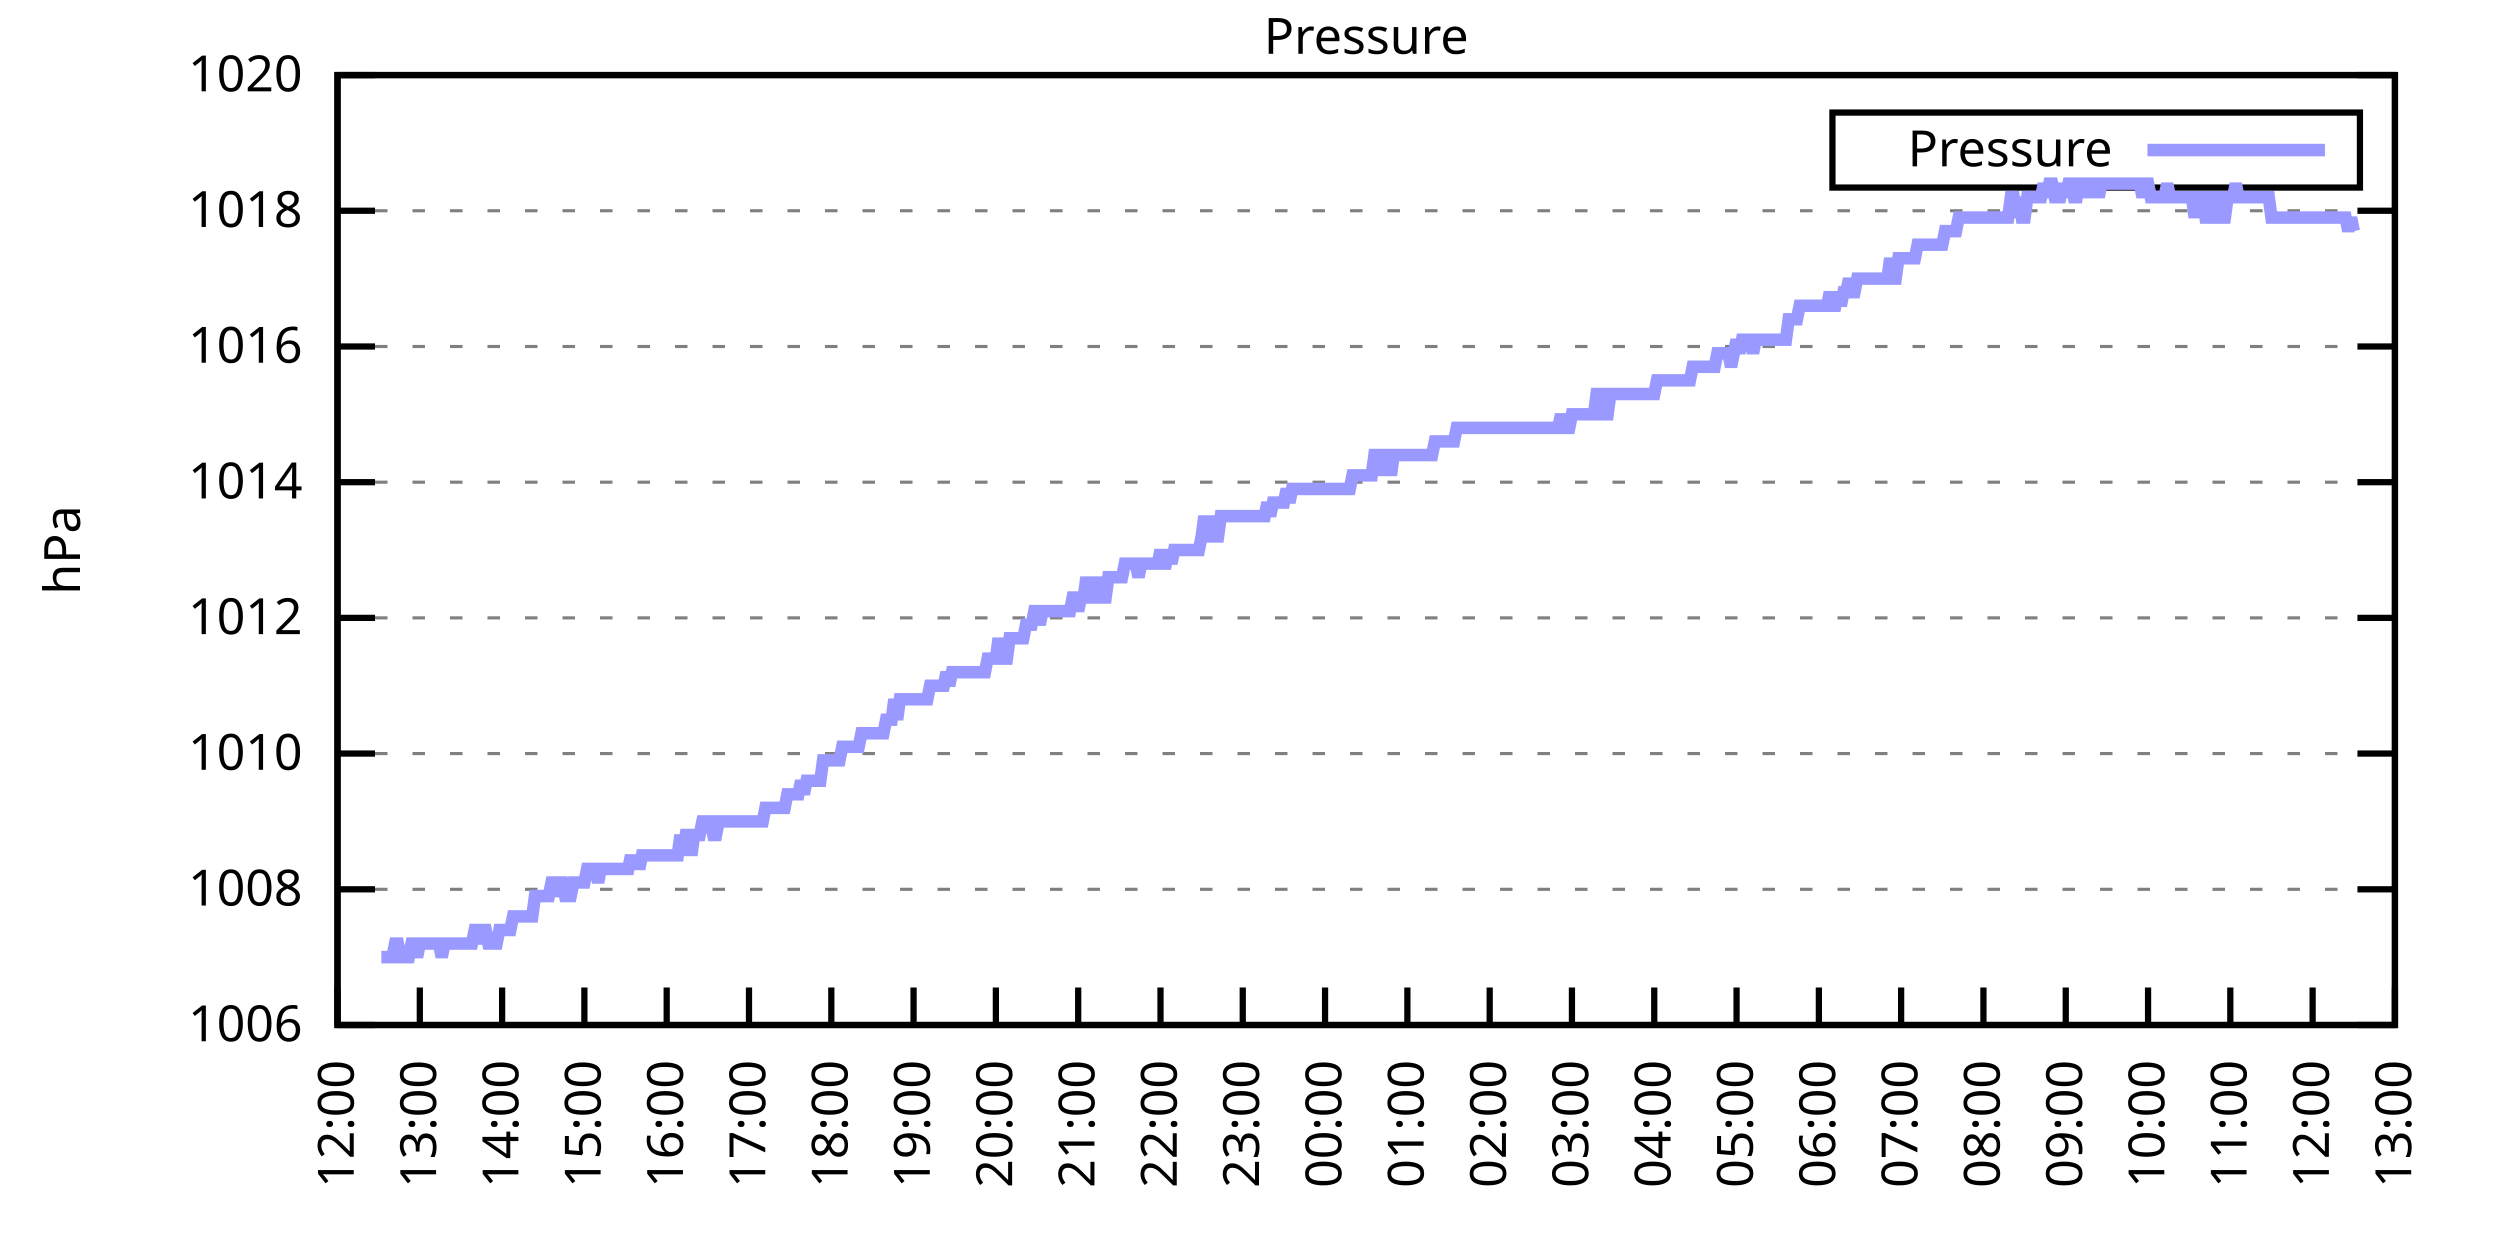
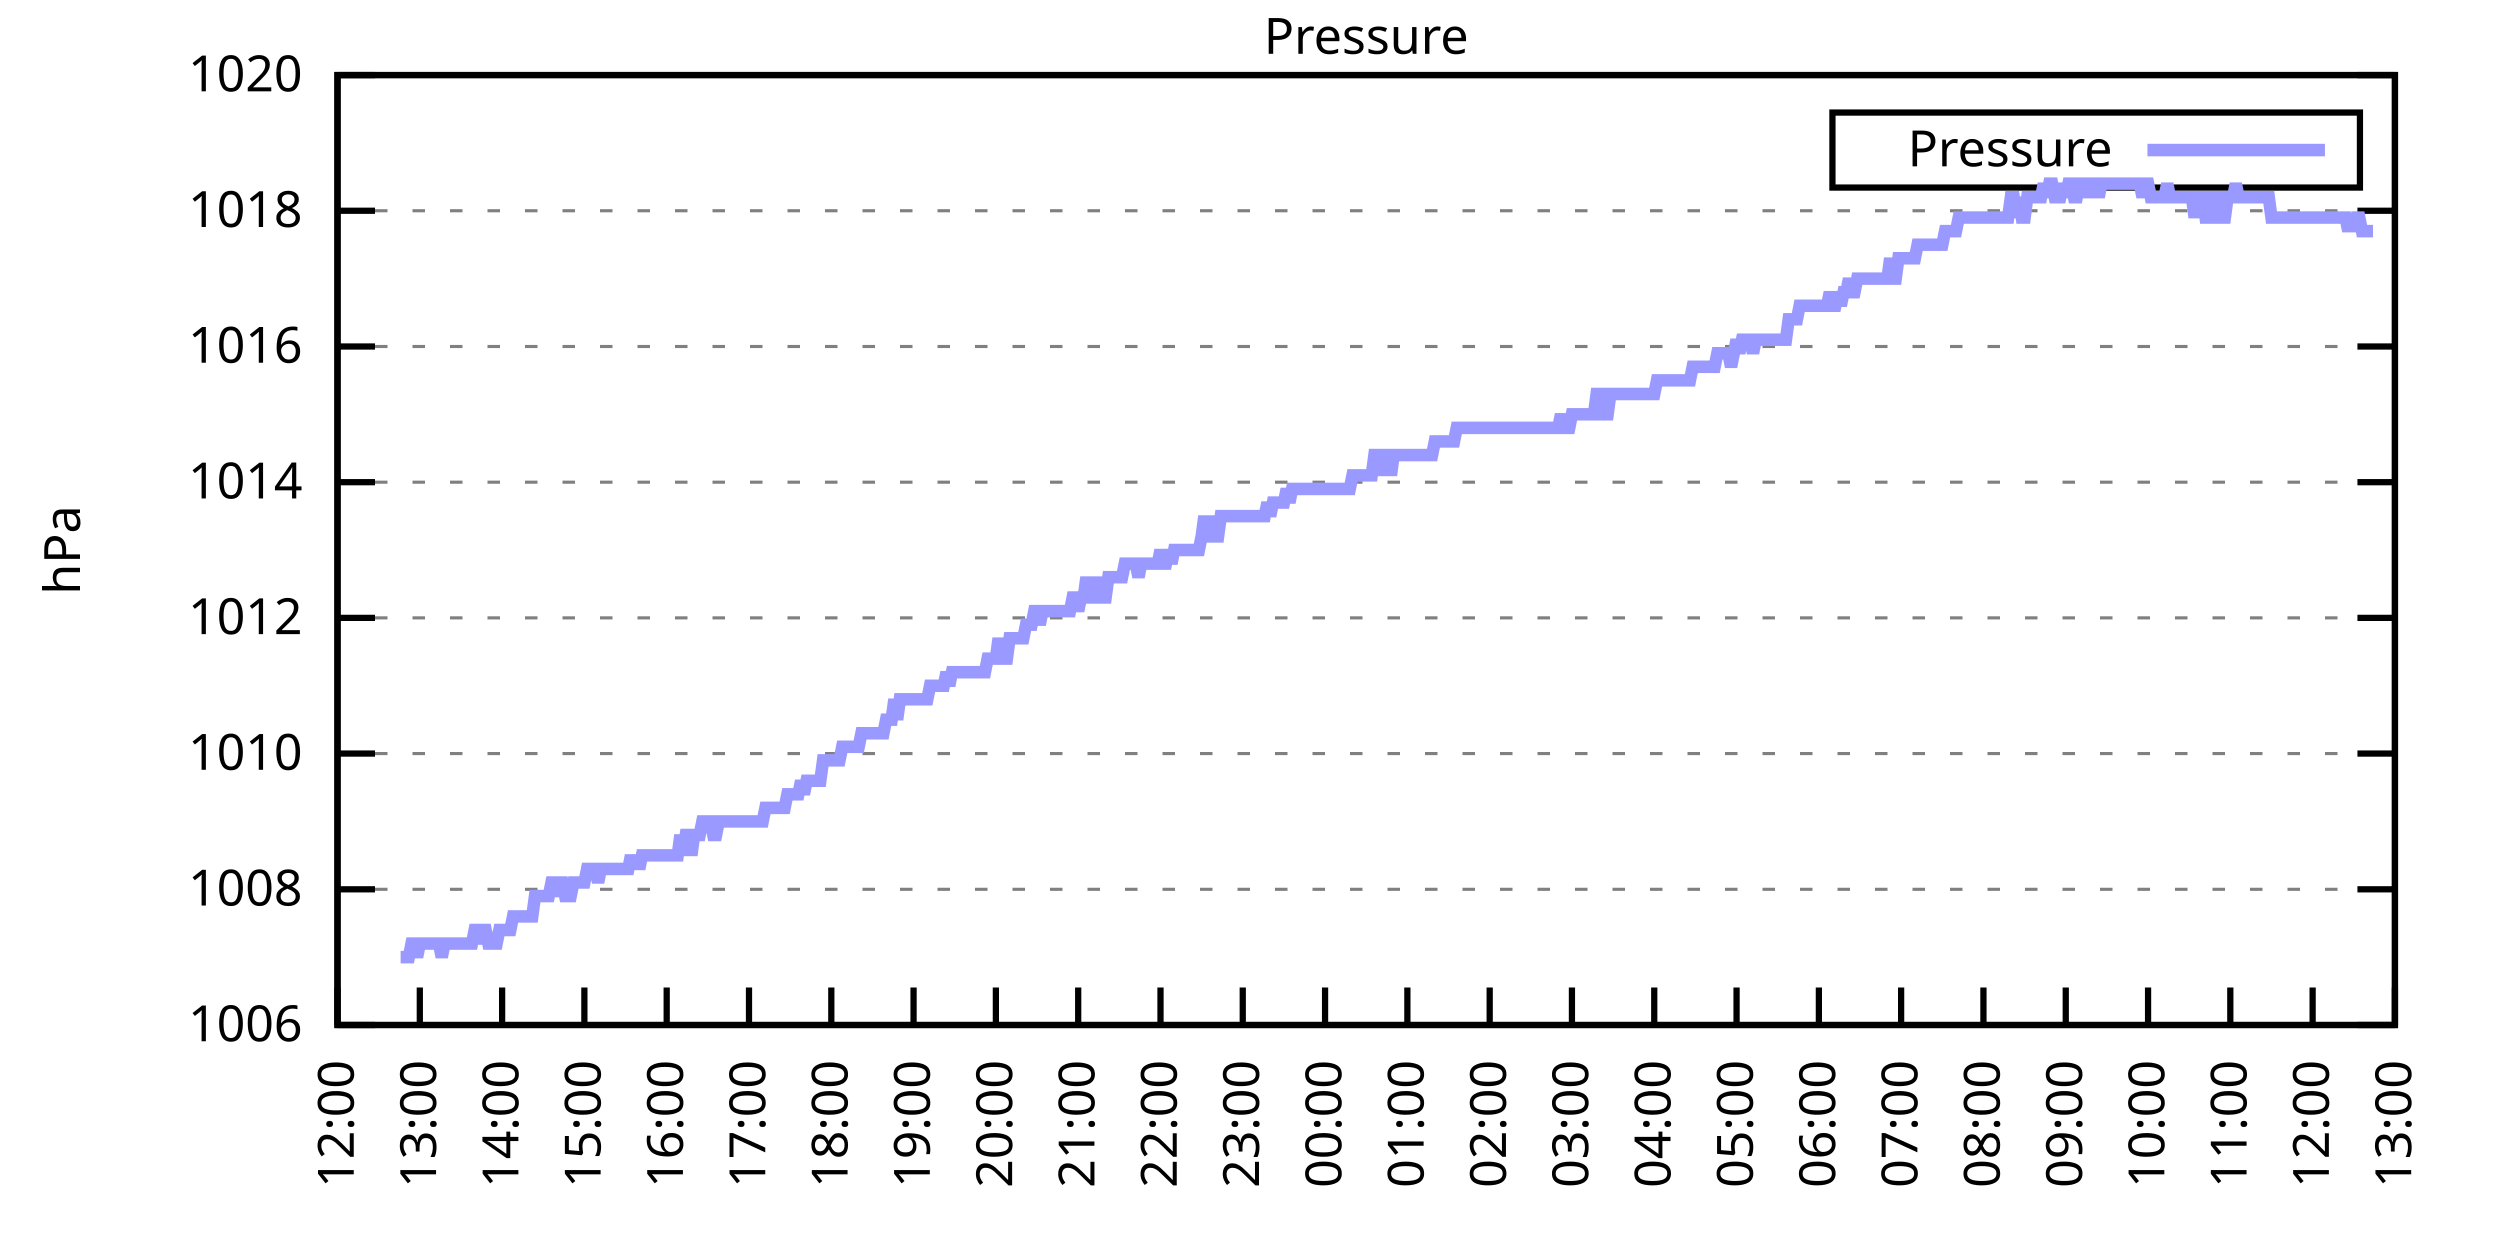
<svg xmlns="http://www.w3.org/2000/svg" xmlns:xlink="http://www.w3.org/1999/xlink" width="400" height="200" viewBox="0 0 400 200">
  <g id="gnuplot_canvas">
    <rect x="0" y="0" width="400" height="200" fill="none" />
    <defs>
      <circle id="gpDot" r="0.5" stroke-width="0.5" stroke="currentColor" />
      <path id="gpPt0" stroke-width="0.333" stroke="currentColor" d="M-1,0 h2 M0,-1 v2" />
      <path id="gpPt1" stroke-width="0.333" stroke="currentColor" d="M-1,-1 L1,1 M1,-1 L-1,1" />
      <path id="gpPt2" stroke-width="0.333" stroke="currentColor" d="M-1,0 L1,0 M0,-1 L0,1 M-1,-1 L1,1 M-1,1 L1,-1" />
      <rect id="gpPt3" stroke-width="0.333" stroke="currentColor" x="-1" y="-1" width="2" height="2" />
      <rect id="gpPt4" stroke-width="0.333" stroke="currentColor" fill="currentColor" x="-1" y="-1" width="2" height="2" />
      <circle id="gpPt5" stroke-width="0.333" stroke="currentColor" cx="0" cy="0" r="1" />
      <use xlink:href="#gpPt5" id="gpPt6" fill="currentColor" stroke="none" />
      <path id="gpPt7" stroke-width="0.333" stroke="currentColor" d="M0,-1.33 L-1.33,0.67 L1.33,0.67 z" />
      <use xlink:href="#gpPt7" id="gpPt8" fill="currentColor" stroke="none" />
      <use xlink:href="#gpPt7" id="gpPt9" stroke="currentColor" transform="rotate(180)" />
      <use xlink:href="#gpPt9" id="gpPt10" fill="currentColor" stroke="none" />
      <use xlink:href="#gpPt3" id="gpPt11" stroke="currentColor" transform="rotate(45)" />
      <use xlink:href="#gpPt11" id="gpPt12" fill="currentColor" stroke="none" />
      <path id="gpPt13" stroke-width="0.333" stroke="currentColor" d="M0,1.330 L1.265,0.411 L0.782,-1.067 L-0.782,-1.076 L-1.265,0.411 z" />
      <use xlink:href="#gpPt13" id="gpPt14" fill="currentColor" stroke="none" />
      <filter id="textbox" filterUnits="objectBoundingBox" x="0" y="0" height="1" width="1">
        <feFlood flood-color="white" flood-opacity="1" result="bgnd" />
        <feComposite in="SourceGraphic" in2="bgnd" operator="atop" />
      </filter>
      <filter id="greybox" filterUnits="objectBoundingBox" x="0" y="0" height="1" width="1">
        <feFlood flood-color="lightgrey" flood-opacity="1" result="grey" />
        <feComposite in="SourceGraphic" in2="grey" operator="atop" />
      </filter>
    </defs>
    <g fill="none" color="white" stroke="currentColor" stroke-width="1.00" stroke-linecap="butt" stroke-linejoin="miter">
</g>
    <g fill="none" color="black" stroke="currentColor" stroke-width="1.00" stroke-linecap="butt" stroke-linejoin="miter">
      <g stroke="none" shape-rendering="crispEdges">
        <polygon fill="rgb(255, 255, 255)" points="54.00,164.00 383.18,164.00 383.18,12.02 54.00,12.02 " />
      </g>
    </g>
    <g fill="none" color="black" stroke="currentColor" stroke-width="1.00" stroke-linecap="butt" stroke-linejoin="miter">
</g>
    <g fill="none" color="black" stroke="black" stroke-width="0.50" stroke-linecap="butt" stroke-linejoin="miter">
</g>
    <g fill="none" color="gray" stroke="currentColor" stroke-width="0.50" stroke-linecap="butt" stroke-linejoin="miter">
      <path stroke="gray" stroke-dasharray="2,4" class="gridline" d="M54.00,164.00 L383.19,164.00  " />
    </g>
    <g fill="none" color="gray" stroke="gray" stroke-width="1.00" stroke-linecap="butt" stroke-linejoin="miter">
</g>
    <g fill="none" color="black" stroke="currentColor" stroke-width="1.00" stroke-linecap="butt" stroke-linejoin="miter">
      <path stroke="black" d="M54.00,164.00 L60.00,164.00 M383.19,164.00 L377.19,164.00  " />
      <g transform="translate(48.40,166.60)" stroke="none" fill="black" font-family="Sans" font-size="8.00" text-anchor="end">
        <text>
          <tspan font-family="Sans"> 1006</tspan>
        </text>
      </g>
    </g>
    <g fill="none" color="black" stroke="currentColor" stroke-width="1.00" stroke-linecap="butt" stroke-linejoin="miter">
</g>
    <g fill="none" color="black" stroke="black" stroke-width="0.50" stroke-linecap="butt" stroke-linejoin="miter">
</g>
    <g fill="none" color="gray" stroke="currentColor" stroke-width="0.50" stroke-linecap="butt" stroke-linejoin="miter">
      <path stroke="gray" stroke-dasharray="2,4" class="gridline" d="M54.00,142.29 L383.19,142.29  " />
    </g>
    <g fill="none" color="gray" stroke="gray" stroke-width="1.00" stroke-linecap="butt" stroke-linejoin="miter">
</g>
    <g fill="none" color="black" stroke="currentColor" stroke-width="1.00" stroke-linecap="butt" stroke-linejoin="miter">
      <path stroke="black" d="M54.00,142.29 L60.00,142.29 M383.19,142.29 L377.19,142.29  " />
      <g transform="translate(48.40,144.89)" stroke="none" fill="black" font-family="Sans" font-size="8.00" text-anchor="end">
        <text>
          <tspan font-family="Sans"> 1008</tspan>
        </text>
      </g>
    </g>
    <g fill="none" color="black" stroke="currentColor" stroke-width="1.00" stroke-linecap="butt" stroke-linejoin="miter">
</g>
    <g fill="none" color="black" stroke="black" stroke-width="0.50" stroke-linecap="butt" stroke-linejoin="miter">
</g>
    <g fill="none" color="gray" stroke="currentColor" stroke-width="0.50" stroke-linecap="butt" stroke-linejoin="miter">
      <path stroke="gray" stroke-dasharray="2,4" class="gridline" d="M54.00,120.57 L383.19,120.57  " />
    </g>
    <g fill="none" color="gray" stroke="gray" stroke-width="1.00" stroke-linecap="butt" stroke-linejoin="miter">
</g>
    <g fill="none" color="black" stroke="currentColor" stroke-width="1.00" stroke-linecap="butt" stroke-linejoin="miter">
      <path stroke="black" d="M54.00,120.57 L60.00,120.57 M383.19,120.57 L377.19,120.57  " />
      <g transform="translate(48.40,123.17)" stroke="none" fill="black" font-family="Sans" font-size="8.00" text-anchor="end">
        <text>
          <tspan font-family="Sans"> 1010</tspan>
        </text>
      </g>
    </g>
    <g fill="none" color="black" stroke="currentColor" stroke-width="1.00" stroke-linecap="butt" stroke-linejoin="miter">
</g>
    <g fill="none" color="black" stroke="black" stroke-width="0.50" stroke-linecap="butt" stroke-linejoin="miter">
</g>
    <g fill="none" color="gray" stroke="currentColor" stroke-width="0.50" stroke-linecap="butt" stroke-linejoin="miter">
      <path stroke="gray" stroke-dasharray="2,4" class="gridline" d="M54.00,98.86 L383.19,98.86  " />
    </g>
    <g fill="none" color="gray" stroke="gray" stroke-width="1.00" stroke-linecap="butt" stroke-linejoin="miter">
</g>
    <g fill="none" color="black" stroke="currentColor" stroke-width="1.00" stroke-linecap="butt" stroke-linejoin="miter">
      <path stroke="black" d="M54.00,98.86 L60.00,98.86 M383.19,98.86 L377.19,98.86  " />
      <g transform="translate(48.40,101.46)" stroke="none" fill="black" font-family="Sans" font-size="8.00" text-anchor="end">
        <text>
          <tspan font-family="Sans"> 1012</tspan>
        </text>
      </g>
    </g>
    <g fill="none" color="black" stroke="currentColor" stroke-width="1.00" stroke-linecap="butt" stroke-linejoin="miter">
</g>
    <g fill="none" color="black" stroke="black" stroke-width="0.50" stroke-linecap="butt" stroke-linejoin="miter">
</g>
    <g fill="none" color="gray" stroke="currentColor" stroke-width="0.50" stroke-linecap="butt" stroke-linejoin="miter">
      <path stroke="gray" stroke-dasharray="2,4" class="gridline" d="M54.00,77.15 L383.19,77.15  " />
    </g>
    <g fill="none" color="gray" stroke="gray" stroke-width="1.00" stroke-linecap="butt" stroke-linejoin="miter">
</g>
    <g fill="none" color="black" stroke="currentColor" stroke-width="1.00" stroke-linecap="butt" stroke-linejoin="miter">
      <path stroke="black" d="M54.00,77.15 L60.00,77.15 M383.19,77.15 L377.19,77.15  " />
      <g transform="translate(48.40,79.75)" stroke="none" fill="black" font-family="Sans" font-size="8.00" text-anchor="end">
        <text>
          <tspan font-family="Sans"> 1014</tspan>
        </text>
      </g>
    </g>
    <g fill="none" color="black" stroke="currentColor" stroke-width="1.00" stroke-linecap="butt" stroke-linejoin="miter">
</g>
    <g fill="none" color="black" stroke="black" stroke-width="0.50" stroke-linecap="butt" stroke-linejoin="miter">
</g>
    <g fill="none" color="gray" stroke="currentColor" stroke-width="0.50" stroke-linecap="butt" stroke-linejoin="miter">
      <path stroke="gray" stroke-dasharray="2,4" class="gridline" d="M54.00,55.44 L383.19,55.44  " />
    </g>
    <g fill="none" color="gray" stroke="gray" stroke-width="1.00" stroke-linecap="butt" stroke-linejoin="miter">
</g>
    <g fill="none" color="black" stroke="currentColor" stroke-width="1.00" stroke-linecap="butt" stroke-linejoin="miter">
      <path stroke="black" d="M54.00,55.44 L60.00,55.44 M383.19,55.44 L377.19,55.44  " />
      <g transform="translate(48.40,58.04)" stroke="none" fill="black" font-family="Sans" font-size="8.00" text-anchor="end">
        <text>
          <tspan font-family="Sans"> 1016</tspan>
        </text>
      </g>
    </g>
    <g fill="none" color="black" stroke="currentColor" stroke-width="1.00" stroke-linecap="butt" stroke-linejoin="miter">
</g>
    <g fill="none" color="black" stroke="black" stroke-width="0.50" stroke-linecap="butt" stroke-linejoin="miter">
</g>
    <g fill="none" color="gray" stroke="currentColor" stroke-width="0.50" stroke-linecap="butt" stroke-linejoin="miter">
      <path stroke="gray" stroke-dasharray="2,4" class="gridline" d="M54.00,33.72 L383.19,33.72  " />
    </g>
    <g fill="none" color="gray" stroke="gray" stroke-width="1.00" stroke-linecap="butt" stroke-linejoin="miter">
</g>
    <g fill="none" color="black" stroke="currentColor" stroke-width="1.00" stroke-linecap="butt" stroke-linejoin="miter">
      <path stroke="black" d="M54.00,33.72 L60.00,33.72 M383.19,33.72 L377.19,33.72  " />
      <g transform="translate(48.40,36.32)" stroke="none" fill="black" font-family="Sans" font-size="8.00" text-anchor="end">
        <text>
          <tspan font-family="Sans"> 1018</tspan>
        </text>
      </g>
    </g>
    <g fill="none" color="black" stroke="currentColor" stroke-width="1.00" stroke-linecap="butt" stroke-linejoin="miter">
</g>
    <g fill="none" color="black" stroke="black" stroke-width="0.50" stroke-linecap="butt" stroke-linejoin="miter">
</g>
    <g fill="none" color="gray" stroke="currentColor" stroke-width="0.50" stroke-linecap="butt" stroke-linejoin="miter">
      <path stroke="gray" stroke-dasharray="2,4" class="gridline" d="M54.00,12.01 L383.19,12.01  " />
    </g>
    <g fill="none" color="gray" stroke="gray" stroke-width="1.00" stroke-linecap="butt" stroke-linejoin="miter">
</g>
    <g fill="none" color="black" stroke="currentColor" stroke-width="1.00" stroke-linecap="butt" stroke-linejoin="miter">
      <path stroke="black" d="M54.00,12.01 L60.00,12.01 M383.19,12.01 L377.19,12.01  " />
      <g transform="translate(48.40,14.61)" stroke="none" fill="black" font-family="Sans" font-size="8.00" text-anchor="end">
        <text>
          <tspan font-family="Sans"> 1020</tspan>
        </text>
      </g>
    </g>
    <g fill="none" color="black" stroke="currentColor" stroke-width="1.00" stroke-linecap="butt" stroke-linejoin="miter">
      <path stroke="black" d="M54.00,164.00 L54.00,158.00  " />
      <g transform="translate(56.60,169.60) rotate(270.00)" stroke="none" fill="black" font-family="Sans" font-size="8.00" text-anchor="end">
        <text>
          <tspan font-family="Sans">12:00</tspan>
        </text>
      </g>
    </g>
    <g fill="none" color="black" stroke="currentColor" stroke-width="1.00" stroke-linecap="butt" stroke-linejoin="miter">
      <path stroke="black" d="M67.17,164.00 L67.17,158.00  " />
      <g transform="translate(69.77,169.60) rotate(270.00)" stroke="none" fill="black" font-family="Sans" font-size="8.00" text-anchor="end">
        <text>
          <tspan font-family="Sans">13:00</tspan>
        </text>
      </g>
    </g>
    <g fill="none" color="black" stroke="currentColor" stroke-width="1.00" stroke-linecap="butt" stroke-linejoin="miter">
      <path stroke="black" d="M80.34,164.00 L80.34,158.00  " />
      <g transform="translate(82.94,169.60) rotate(270.00)" stroke="none" fill="black" font-family="Sans" font-size="8.00" text-anchor="end">
        <text>
          <tspan font-family="Sans">14:00</tspan>
        </text>
      </g>
    </g>
    <g fill="none" color="black" stroke="currentColor" stroke-width="1.00" stroke-linecap="butt" stroke-linejoin="miter">
      <path stroke="black" d="M93.50,164.00 L93.50,158.00  " />
      <g transform="translate(96.10,169.60) rotate(270.00)" stroke="none" fill="black" font-family="Sans" font-size="8.00" text-anchor="end">
        <text>
          <tspan font-family="Sans">15:00</tspan>
        </text>
      </g>
    </g>
    <g fill="none" color="black" stroke="currentColor" stroke-width="1.00" stroke-linecap="butt" stroke-linejoin="miter">
      <path stroke="black" d="M106.67,164.00 L106.67,158.00  " />
      <g transform="translate(109.27,169.60) rotate(270.00)" stroke="none" fill="black" font-family="Sans" font-size="8.00" text-anchor="end">
        <text>
          <tspan font-family="Sans">16:00</tspan>
        </text>
      </g>
    </g>
    <g fill="none" color="black" stroke="currentColor" stroke-width="1.00" stroke-linecap="butt" stroke-linejoin="miter">
      <path stroke="black" d="M119.84,164.00 L119.84,158.00  " />
      <g transform="translate(122.44,169.60) rotate(270.00)" stroke="none" fill="black" font-family="Sans" font-size="8.00" text-anchor="end">
        <text>
          <tspan font-family="Sans">17:00</tspan>
        </text>
      </g>
    </g>
    <g fill="none" color="black" stroke="currentColor" stroke-width="1.00" stroke-linecap="butt" stroke-linejoin="miter">
      <path stroke="black" d="M133.01,164.00 L133.01,158.00  " />
      <g transform="translate(135.61,169.60) rotate(270.00)" stroke="none" fill="black" font-family="Sans" font-size="8.00" text-anchor="end">
        <text>
          <tspan font-family="Sans">18:00</tspan>
        </text>
      </g>
    </g>
    <g fill="none" color="black" stroke="currentColor" stroke-width="1.00" stroke-linecap="butt" stroke-linejoin="miter">
      <path stroke="black" d="M146.17,164.00 L146.17,158.00  " />
      <g transform="translate(148.77,169.60) rotate(270.00)" stroke="none" fill="black" font-family="Sans" font-size="8.00" text-anchor="end">
        <text>
          <tspan font-family="Sans">19:00</tspan>
        </text>
      </g>
    </g>
    <g fill="none" color="black" stroke="currentColor" stroke-width="1.00" stroke-linecap="butt" stroke-linejoin="miter">
      <path stroke="black" d="M159.34,164.00 L159.34,158.00  " />
      <g transform="translate(161.94,169.60) rotate(270.00)" stroke="none" fill="black" font-family="Sans" font-size="8.00" text-anchor="end">
        <text>
          <tspan font-family="Sans">20:00</tspan>
        </text>
      </g>
    </g>
    <g fill="none" color="black" stroke="currentColor" stroke-width="1.00" stroke-linecap="butt" stroke-linejoin="miter">
      <path stroke="black" d="M172.51,164.00 L172.51,158.00  " />
      <g transform="translate(175.11,169.60) rotate(270.00)" stroke="none" fill="black" font-family="Sans" font-size="8.00" text-anchor="end">
        <text>
          <tspan font-family="Sans">21:00</tspan>
        </text>
      </g>
    </g>
    <g fill="none" color="black" stroke="currentColor" stroke-width="1.00" stroke-linecap="butt" stroke-linejoin="miter">
      <path stroke="black" d="M185.68,164.00 L185.68,158.00  " />
      <g transform="translate(188.28,169.60) rotate(270.00)" stroke="none" fill="black" font-family="Sans" font-size="8.00" text-anchor="end">
        <text>
          <tspan font-family="Sans">22:00</tspan>
        </text>
      </g>
    </g>
    <g fill="none" color="black" stroke="currentColor" stroke-width="1.00" stroke-linecap="butt" stroke-linejoin="miter">
      <path stroke="black" d="M198.84,164.00 L198.84,158.00  " />
      <g transform="translate(201.44,169.60) rotate(270.00)" stroke="none" fill="black" font-family="Sans" font-size="8.00" text-anchor="end">
        <text>
          <tspan font-family="Sans">23:00</tspan>
        </text>
      </g>
    </g>
    <g fill="none" color="black" stroke="currentColor" stroke-width="1.00" stroke-linecap="butt" stroke-linejoin="miter">
      <path stroke="black" d="M212.01,164.00 L212.01,158.00  " />
      <g transform="translate(214.61,169.60) rotate(270.00)" stroke="none" fill="black" font-family="Sans" font-size="8.00" text-anchor="end">
        <text>
          <tspan font-family="Sans">00:00</tspan>
        </text>
      </g>
    </g>
    <g fill="none" color="black" stroke="currentColor" stroke-width="1.00" stroke-linecap="butt" stroke-linejoin="miter">
      <path stroke="black" d="M225.18,164.00 L225.18,158.00  " />
      <g transform="translate(227.78,169.60) rotate(270.00)" stroke="none" fill="black" font-family="Sans" font-size="8.00" text-anchor="end">
        <text>
          <tspan font-family="Sans">01:00</tspan>
        </text>
      </g>
    </g>
    <g fill="none" color="black" stroke="currentColor" stroke-width="1.00" stroke-linecap="butt" stroke-linejoin="miter">
      <path stroke="black" d="M238.35,164.00 L238.35,158.00  " />
      <g transform="translate(240.95,169.60) rotate(270.00)" stroke="none" fill="black" font-family="Sans" font-size="8.00" text-anchor="end">
        <text>
          <tspan font-family="Sans">02:00</tspan>
        </text>
      </g>
    </g>
    <g fill="none" color="black" stroke="currentColor" stroke-width="1.00" stroke-linecap="butt" stroke-linejoin="miter">
      <path stroke="black" d="M251.51,164.00 L251.51,158.00  " />
      <g transform="translate(254.11,169.60) rotate(270.00)" stroke="none" fill="black" font-family="Sans" font-size="8.00" text-anchor="end">
        <text>
          <tspan font-family="Sans">03:00</tspan>
        </text>
      </g>
    </g>
    <g fill="none" color="black" stroke="currentColor" stroke-width="1.00" stroke-linecap="butt" stroke-linejoin="miter">
      <path stroke="black" d="M264.68,164.00 L264.68,158.00  " />
      <g transform="translate(267.28,169.60) rotate(270.00)" stroke="none" fill="black" font-family="Sans" font-size="8.00" text-anchor="end">
        <text>
          <tspan font-family="Sans">04:00</tspan>
        </text>
      </g>
    </g>
    <g fill="none" color="black" stroke="currentColor" stroke-width="1.00" stroke-linecap="butt" stroke-linejoin="miter">
      <path stroke="black" d="M277.85,164.00 L277.85,158.00  " />
      <g transform="translate(280.45,169.60) rotate(270.00)" stroke="none" fill="black" font-family="Sans" font-size="8.00" text-anchor="end">
        <text>
          <tspan font-family="Sans">05:00</tspan>
        </text>
      </g>
    </g>
    <g fill="none" color="black" stroke="currentColor" stroke-width="1.00" stroke-linecap="butt" stroke-linejoin="miter">
      <path stroke="black" d="M291.02,164.00 L291.02,158.00  " />
      <g transform="translate(293.62,169.60) rotate(270.00)" stroke="none" fill="black" font-family="Sans" font-size="8.00" text-anchor="end">
        <text>
          <tspan font-family="Sans">06:00</tspan>
        </text>
      </g>
    </g>
    <g fill="none" color="black" stroke="currentColor" stroke-width="1.00" stroke-linecap="butt" stroke-linejoin="miter">
      <path stroke="black" d="M304.18,164.00 L304.18,158.00  " />
      <g transform="translate(306.78,169.60) rotate(270.00)" stroke="none" fill="black" font-family="Sans" font-size="8.00" text-anchor="end">
        <text>
          <tspan font-family="Sans">07:00</tspan>
        </text>
      </g>
    </g>
    <g fill="none" color="black" stroke="currentColor" stroke-width="1.00" stroke-linecap="butt" stroke-linejoin="miter">
      <path stroke="black" d="M317.35,164.00 L317.35,158.00  " />
      <g transform="translate(319.95,169.60) rotate(270.00)" stroke="none" fill="black" font-family="Sans" font-size="8.00" text-anchor="end">
        <text>
          <tspan font-family="Sans">08:00</tspan>
        </text>
      </g>
    </g>
    <g fill="none" color="black" stroke="currentColor" stroke-width="1.00" stroke-linecap="butt" stroke-linejoin="miter">
      <path stroke="black" d="M330.52,164.00 L330.52,158.00  " />
      <g transform="translate(333.12,169.60) rotate(270.00)" stroke="none" fill="black" font-family="Sans" font-size="8.00" text-anchor="end">
        <text>
          <tspan font-family="Sans">09:00</tspan>
        </text>
      </g>
    </g>
    <g fill="none" color="black" stroke="currentColor" stroke-width="1.00" stroke-linecap="butt" stroke-linejoin="miter">
      <path stroke="black" d="M343.69,164.00 L343.69,158.00  " />
      <g transform="translate(346.29,169.60) rotate(270.00)" stroke="none" fill="black" font-family="Sans" font-size="8.00" text-anchor="end">
        <text>
          <tspan font-family="Sans">10:00</tspan>
        </text>
      </g>
    </g>
    <g fill="none" color="black" stroke="currentColor" stroke-width="1.00" stroke-linecap="butt" stroke-linejoin="miter">
      <path stroke="black" d="M356.85,164.00 L356.85,158.00  " />
      <g transform="translate(359.45,169.60) rotate(270.00)" stroke="none" fill="black" font-family="Sans" font-size="8.00" text-anchor="end">
        <text>
          <tspan font-family="Sans">11:00</tspan>
        </text>
      </g>
    </g>
    <g fill="none" color="black" stroke="currentColor" stroke-width="1.00" stroke-linecap="butt" stroke-linejoin="miter">
      <path stroke="black" d="M370.02,164.00 L370.02,158.00  " />
      <g transform="translate(372.62,169.60) rotate(270.00)" stroke="none" fill="black" font-family="Sans" font-size="8.00" text-anchor="end">
        <text>
          <tspan font-family="Sans">12:00</tspan>
        </text>
      </g>
    </g>
    <g fill="none" color="black" stroke="currentColor" stroke-width="1.00" stroke-linecap="butt" stroke-linejoin="miter">
      <path stroke="black" d="M383.19,164.00 L383.19,158.00  " />
      <g transform="translate(385.79,169.60) rotate(270.00)" stroke="none" fill="black" font-family="Sans" font-size="8.00" text-anchor="end">
        <text>
          <tspan font-family="Sans">13:00</tspan>
        </text>
      </g>
    </g>
    <g fill="none" color="black" stroke="currentColor" stroke-width="1.00" stroke-linecap="butt" stroke-linejoin="miter">
</g>
    <g fill="none" color="black" stroke="currentColor" stroke-width="1.00" stroke-linecap="butt" stroke-linejoin="miter">
      <path stroke="black" d="M54.00,12.01 L54.00,164.00 L383.19,164.00 L383.19,12.01 L54.00,12.01 Z  " />
    </g>
    <g fill="none" color="black" stroke="currentColor" stroke-width="1.00" stroke-linecap="butt" stroke-linejoin="miter">
</g>
    <g fill="none" color="black" stroke="currentColor" stroke-width="1.00" stroke-linecap="butt" stroke-linejoin="miter">
      <path stroke="black" d="M293.19,30.01 L293.19,18.01 L377.59,18.01 L377.59,30.01 L293.19,30.01 Z  " />
    </g>
    <g id="Pressure_plot_1">
      <g fill="none" color="white" stroke="black" stroke-width="2.00" stroke-linecap="butt" stroke-linejoin="miter">
</g>
      <g fill="none" color="black" stroke="currentColor" stroke-width="2.00" stroke-linecap="butt" stroke-linejoin="miter">
        <g transform="translate(337.99,26.61)" stroke="none" fill="black" font-family="Sans" font-size="8.00" text-anchor="end">
          <text>
            <tspan font-family="Sans">Pressure</tspan>
          </text>
        </g>
      </g>
      <g fill="none" color="black" stroke="currentColor" stroke-width="2.00" stroke-linecap="butt" stroke-linejoin="miter">
-         <path stroke="rgb(153, 153, 255)" d="M343.59,24.01 L371.99,24.01 M61.02,153.14 L61.46,153.14 L61.90,153.14 L62.34,153.14 L62.78,153.14 L63.22,150.97   L63.66,150.97 L64.10,153.14 L64.53,153.14 L64.97,153.14 L65.41,153.14 L65.85,150.97 L66.29,150.97 L66.73,153.14   L67.17,150.97 L67.61,150.97 L68.05,150.97 L68.48,150.97 L68.92,150.97 L69.36,150.97 L69.80,150.97 L70.24,150.97   L70.68,153.14 L71.12,150.97 L71.56,150.97 L72.00,150.97 L72.43,150.97 L72.87,150.97 L73.31,150.97 L73.75,150.97   L74.19,150.97 L74.63,150.97 L75.07,150.97 L75.51,150.97 L75.95,148.80 L76.38,148.80 L76.82,150.97 L77.26,148.80   L77.70,148.80 L78.14,150.97 L78.58,150.97 L79.02,150.97 L79.46,150.97 L79.90,148.80 L80.34,148.80 L80.77,148.80   L81.21,148.80 L81.65,148.80 L82.09,146.63 L82.53,146.63 L82.97,146.63 L83.41,146.63 L83.85,146.63 L84.29,146.63   L84.72,146.63 L85.16,146.63 L85.60,143.37 L86.04,143.37 L86.48,143.37 L86.92,143.37 L87.36,143.37 L87.80,143.37   L88.24,141.20 L88.67,141.20 L89.11,143.37 L89.55,141.20 L89.99,141.20 L90.43,143.37 L90.87,143.37 L91.31,143.37   L91.75,141.20 L92.19,141.20 L92.62,141.20 L93.06,141.20 L93.50,141.20 L93.94,139.03 L94.38,139.03 L94.82,139.03   L95.26,139.03 L95.70,141.20 L96.14,139.03 L96.58,139.03 L97.01,139.03 L97.45,139.03 L97.89,139.03 L98.33,139.03   L98.77,139.03 L99.21,139.03 L99.65,139.03 L100.09,139.03 L100.53,139.03 L100.96,136.86 L101.40,139.03 L101.84,136.86   L102.28,139.03 L102.72,136.86 L103.16,136.86 L103.60,136.86 L104.04,136.86 L104.48,136.86 L104.91,136.86 L105.35,136.86   L105.79,136.86 L106.23,136.86 L106.67,136.86 L107.11,136.86 L107.55,136.86 L107.99,136.86 L108.43,136.86 L108.87,133.60   L109.30,136.86 L109.74,133.60 L110.18,133.60 L110.62,136.86 L111.06,133.60 L111.50,133.60 L111.94,133.60 L112.38,131.43   L112.82,131.43 L113.25,131.43 L113.69,131.43 L114.13,133.60 L114.57,133.60 L115.01,131.43 L115.45,131.43 L115.89,131.43   L116.33,131.43 L116.77,131.43 L117.20,131.43 L117.64,131.43 L118.08,131.43 L118.52,131.43 L118.96,131.43 L119.40,131.43   L119.84,131.43 L120.28,131.43 L120.72,131.43 L121.15,131.43 L121.59,131.43 L122.03,131.43 L122.47,129.26 L122.91,129.26   L123.35,129.26 L123.79,129.26 L124.23,129.26 L124.67,129.26 L125.11,129.26 L125.54,129.26 L125.98,127.09 L126.42,127.09   L126.86,127.09 L127.30,127.09 L127.74,127.09 L128.18,124.92 L128.62,127.09 L129.06,124.92 L129.49,124.92 L129.93,124.92   L130.37,124.92 L130.81,124.92 L131.25,124.92 L131.69,121.66 L132.13,121.66 L132.57,121.66 L133.01,121.66 L133.44,121.66   L133.88,121.66 L134.32,121.66 L134.76,119.49 L135.20,119.49 L135.64,119.49 L136.08,119.49 L136.52,119.49 L136.96,119.49   L137.39,119.49 L137.83,117.32 L138.27,117.32 L138.71,117.32 L139.15,117.32 L139.59,117.32 L140.03,117.32 L140.47,117.32   L140.91,117.32 L141.35,117.32 L141.78,115.15 L142.22,115.15 L142.66,115.15 L143.10,111.89 L143.54,115.15 L143.98,111.89   L144.42,111.89 L144.86,111.89 L145.30,111.89 L145.73,111.89 L146.17,111.89 L146.61,111.89 L147.05,111.89 L147.49,111.89   L147.93,111.89 L148.37,111.89 L148.81,109.72 L149.25,109.72 L149.68,109.72 L150.12,109.72 L150.56,109.72 L151.00,109.72   L151.44,107.55 L151.88,109.72 L152.32,107.55 L152.76,107.55 L153.20,107.55 L153.63,107.55 L154.07,107.55 L154.51,107.55   L154.95,107.55 L155.39,107.55 L155.83,107.55 L156.27,107.55 L156.71,107.55 L157.15,107.55 L157.59,107.55 L158.02,105.38   L158.46,105.38 L158.90,105.38 L159.34,105.38 L159.78,102.12 L160.22,105.38 L160.66,105.38 L161.10,105.38 L161.54,102.12   L161.97,102.12 L162.41,102.12 L162.85,102.12 L163.29,102.12 L163.73,102.12 L164.17,99.95 L164.61,99.95 L165.05,99.95   L165.49,97.78 L165.92,97.78 L166.36,99.95 L166.80,97.78 L167.24,97.78 L167.68,97.78 L168.12,97.78 L168.56,97.78   L169.00,97.78 L169.44,97.78 L169.87,97.78 L170.31,97.78 L170.75,97.78 L171.19,97.78 L171.63,95.60 L172.07,95.60   L172.51,97.78 L172.95,95.60 L173.39,95.60 L173.83,92.35 L174.26,95.60 L174.70,92.35 L175.14,95.60 L175.58,95.60   L176.02,92.35 L176.46,95.60 L176.90,95.60 L177.34,92.35 L177.78,92.35 L178.21,92.35 L178.65,92.35 L179.09,92.35   L179.53,92.35 L179.97,90.18 L180.41,90.18 L180.85,90.18 L181.29,90.18 L181.73,90.18 L182.16,92.35 L182.60,90.18   L183.04,90.18 L183.48,90.18 L183.92,90.18 L184.36,90.18 L184.80,90.18 L185.24,90.18 L185.68,88.00 L186.11,90.18   L186.55,90.18 L186.99,88.00 L187.43,90.18 L187.87,88.00 L188.31,88.00 L188.75,88.00 L189.19,88.00 L189.63,88.00   L190.07,88.00 L190.50,88.00 L190.94,88.00 L191.38,88.00 L191.82,88.00 L192.26,85.83 L192.70,82.58 L193.14,85.83   L193.58,85.83 L194.02,82.58 L194.45,85.83 L194.89,85.83 L195.33,82.58 L195.77,82.58 L196.21,82.58 L196.65,82.58   L197.09,82.58 L197.53,82.58 L197.97,82.58 L198.40,82.58 L198.84,82.58 L199.28,82.58 L199.72,82.58 L200.16,82.58   L200.60,82.58 L201.04,82.58 L201.48,82.58 L201.92,82.58 L202.35,82.58 L202.79,80.41 L203.23,82.58 L203.67,80.41   L204.11,80.41 L204.55,80.41 L204.99,80.41 L205.43,80.41 L205.87,78.23 L206.31,80.41 L206.74,78.23 L207.18,78.23   L207.62,78.23 L208.06,78.23 L208.50,78.23 L208.94,78.23 L209.38,78.23 L209.82,78.23 L210.26,78.23 L210.69,78.23   L211.13,78.23 L211.57,78.23 L212.01,78.23 L212.45,78.23 L212.89,78.23 L213.33,78.23 L213.77,78.23 L214.21,78.23   L214.64,78.23 L215.08,78.23 L215.52,78.23 L215.96,78.23 L216.40,76.06 L216.84,76.06 L217.28,76.06 L217.72,76.06   L218.16,76.06 L218.60,76.06 L219.03,76.06 L219.47,76.06 L219.91,72.81 L220.35,72.81 L220.79,76.06 L221.23,72.81   L221.67,72.81 L222.11,72.81 L222.55,76.06 L222.98,72.81 L223.42,72.81 L223.86,72.81 L224.30,72.81 L224.74,72.81   L225.18,72.81 L225.62,72.81 L226.06,72.81 L226.50,72.81 L226.93,72.81 L227.37,72.81 L227.81,72.81 L228.25,72.81   L228.69,72.81 L229.13,72.81 L229.57,70.63 L230.01,70.63 L230.45,70.63 L230.88,70.63 L231.32,70.63 L231.76,70.63   L232.20,70.63 L232.64,70.63 L233.08,68.46 L233.52,68.46 L233.96,68.46 L234.40,68.46 L234.84,68.46 L235.27,68.46   L235.71,68.46 L236.15,68.46 L236.59,68.46 L237.03,68.46 L237.47,68.46 L237.91,68.46 L238.35,68.46 L238.79,68.46   L239.22,68.46 L239.66,68.46 L240.10,68.46 L240.54,68.46 L240.98,68.46 L241.42,68.46 L241.86,68.46 L242.30,68.46   L242.74,68.46 L243.17,68.46 L243.61,68.46 L244.05,68.46 L244.49,68.46 L244.93,68.46 L245.37,68.46 L245.81,68.46   L246.25,68.46 L246.69,68.46 L247.12,68.46 L247.56,68.46 L248.00,68.46 L248.44,68.46 L248.88,68.46 L249.32,68.46   L249.76,66.29 L250.20,68.46 L250.64,68.46 L251.08,68.46 L251.51,66.29 L251.95,66.29 L252.39,66.29 L252.83,66.29   L253.27,66.29 L253.71,66.29 L254.15,66.29 L254.59,66.29 L255.03,66.29 L255.46,63.04 L255.90,63.04 L256.34,66.29   L256.78,66.29 L257.22,66.29 L257.66,63.04 L258.10,63.04 L258.54,63.04 L258.98,63.04 L259.41,63.04 L259.85,63.04   L260.29,63.04 L260.73,63.04 L261.17,63.04 L261.61,63.04 L262.05,63.04 L262.49,63.04 L262.93,63.04 L263.36,63.04   L263.80,63.04 L264.24,63.04 L264.68,63.04 L265.12,60.86 L265.56,60.86 L266.00,60.86 L266.44,60.86 L266.88,60.86   L267.32,60.86 L267.75,60.86 L268.19,60.86 L268.63,60.86 L269.07,60.86 L269.51,60.86 L269.95,60.86 L270.39,60.86   L270.83,58.69 L271.27,58.69 L271.70,58.69 L272.14,58.69 L272.58,58.69 L273.02,58.69 L273.46,58.69 L273.90,58.69   L274.34,58.69 L274.78,56.52 L275.22,56.52 L275.65,56.52 L276.09,56.52 L276.53,56.52 L276.97,58.69 L277.41,56.52   L277.85,54.35 L278.29,56.52 L278.73,54.35 L279.17,54.35 L279.60,54.35 L280.04,54.35 L280.48,56.52 L280.92,54.35   L281.36,54.35 L281.80,54.35 L282.24,54.35 L282.68,54.35 L283.12,54.35 L283.56,54.35 L283.99,54.35 L284.43,54.35   L284.87,54.35 L285.31,54.35 L285.75,54.35 L286.19,51.09 L286.63,51.09 L287.07,51.09 L287.51,51.09 L287.94,48.92   L288.38,48.92 L288.82,48.92 L289.26,48.92 L289.70,48.92 L290.14,48.92 L290.58,48.92 L291.02,48.92 L291.46,48.92   L291.89,48.92 L292.33,48.92 L292.77,46.75 L293.21,48.92 L293.65,48.92 L294.09,46.75 L294.53,48.92 L294.97,46.75   L295.41,46.75 L295.84,44.58 L296.28,46.75 L296.72,46.75 L297.16,44.58 L297.60,44.58 L298.04,44.58 L298.48,44.58   L298.92,44.58 L299.36,44.58 L299.80,44.58 L300.23,44.58 L300.67,44.58 L301.11,44.58 L301.55,44.58 L301.99,44.58   L302.43,41.32 L302.87,44.58 L303.31,44.58 L303.75,41.32 L304.18,41.32 L304.62,41.32 L305.06,41.32 L305.50,41.32   L305.94,41.32 L306.38,41.32 L306.82,39.15 L307.26,39.15 L307.70,39.15 L308.13,39.15 L308.57,39.15 L309.01,39.15   L309.45,39.15 L309.89,39.15 L310.33,39.15 L310.77,39.15 L311.21,36.98 L311.65,36.98 L312.08,36.98 L312.52,36.98   L312.96,36.98 L313.40,34.81 L313.84,34.81 L314.28,34.81 L314.72,34.81 L315.16,34.81 L315.60,34.81 L316.04,34.81   L316.47,34.81 L316.91,34.81 L317.35,34.81 L317.79,34.81 L318.23,34.81 L318.67,34.81 L319.11,34.81 L319.55,34.81   L319.99,34.81 L320.42,34.81 L320.86,34.81 L321.30,34.81 L321.74,31.55 L322.18,31.55 L322.62,34.81 L323.06,31.55   L323.50,34.81 L323.94,34.81 L324.37,31.55 L324.81,31.55 L325.25,31.55 L325.69,31.55 L326.13,31.55 L326.57,31.55   L327.01,29.38 L327.45,31.55 L327.89,29.38 L328.33,29.38 L328.76,31.55 L329.20,31.55 L329.64,31.55 L330.08,29.38   L330.52,31.55 L330.96,29.38 L331.40,29.38 L331.84,31.55 L332.28,31.55 L332.71,29.38 L333.15,29.38 L333.59,29.38   L334.03,31.55 L334.47,29.38 L334.91,29.38 L335.35,29.38 L335.79,31.55 L336.23,29.38 L336.66,29.38 L337.10,29.38   L337.54,29.38 L337.98,29.38 L338.42,29.38 L338.86,29.38 L339.30,29.38 L339.74,29.38 L340.18,29.38 L340.61,29.38   L341.05,29.38 L341.49,29.38 L341.93,29.38 L342.37,29.38 L342.81,31.55 L343.25,29.38 L343.69,29.38 L344.13,31.55   L344.57,31.55 L345.00,31.55 L345.44,31.55 L345.88,31.55 L346.32,31.55 L346.76,29.38 L347.20,31.55 L347.64,31.55   L348.08,31.55 L348.52,31.55 L348.95,31.55 L349.39,31.55 L349.83,31.55 L350.27,31.55 L350.71,31.55 L351.15,34.81   L351.59,31.55 L352.03,31.55 L352.47,31.55 L352.90,34.81 L353.34,34.81 L353.78,31.55 L354.22,31.55 L354.66,31.55   L355.10,34.81 L355.54,34.81 L355.98,34.81 L356.42,31.55 L356.85,31.55 L357.29,31.55 L357.73,29.38 L358.17,31.55   L358.39,31.55 L359.05,31.55 L359.49,31.55 L359.93,31.55 L360.37,31.55 L360.81,31.55 L361.24,31.55 L361.68,31.55   L362.12,31.55 L362.56,31.55 L363.00,31.55 L363.44,34.81 L363.88,34.81 L364.32,34.81 L364.76,34.81 L365.19,34.81   L365.63,34.81 L366.07,34.81 L366.51,34.81 L366.95,34.81 L367.39,34.81 L367.83,34.81 L368.27,34.81 L368.71,34.81   L369.14,34.81 L369.58,34.81 L370.02,34.81 L370.46,34.81 L370.90,34.81 L371.34,34.81 L371.78,34.81 L372.22,34.81   L372.66,34.81 L373.09,34.81 L373.53,34.81 L373.97,34.81 L374.41,34.81 L374.85,34.81 L375.29,34.81 L375.73,36.98   L376.17,34.81 L376.61,36.98  " />
+         <path stroke="rgb(153, 153, 255)" d="M343.59,24.01 L371.99,24.01 M64.10,153.14 L64.53,153.14 L64.97,153.14 L65.41,153.14 L65.85,150.97 L66.29,150.97   L66.73,153.14 L67.17,150.97 L67.61,150.97 L68.05,150.97 L68.48,150.97 L68.92,150.97 L69.36,150.97 L69.80,150.97   L70.24,150.97 L70.68,153.14 L71.12,150.97 L71.56,150.97 L72.00,150.97 L72.43,150.97 L72.87,150.97 L73.31,150.97   L73.75,150.97 L74.19,150.97 L74.63,150.97 L75.07,150.97 L75.51,150.97 L75.95,148.80 L76.38,148.80 L76.82,150.97   L77.26,148.80 L77.70,148.80 L78.14,150.97 L78.58,150.97 L79.02,150.97 L79.46,150.97 L79.90,148.80 L80.34,148.80   L80.77,148.80 L81.21,148.80 L81.65,148.80 L82.09,146.63 L82.53,146.63 L82.97,146.63 L83.41,146.63 L83.85,146.63   L84.29,146.63 L84.72,146.63 L85.16,146.63 L85.60,143.37 L86.04,143.37 L86.48,143.37 L86.92,143.37 L87.36,143.37   L87.80,143.37 L88.24,141.20 L88.67,141.20 L89.11,143.37 L89.55,141.20 L89.99,141.20 L90.43,143.37 L90.87,143.37   L91.31,143.37 L91.75,141.20 L92.19,141.20 L92.62,141.20 L93.06,141.20 L93.50,141.20 L93.94,139.03 L94.38,139.03   L94.82,139.03 L95.26,139.03 L95.70,141.20 L96.14,139.03 L96.58,139.03 L97.01,139.03 L97.45,139.03 L97.89,139.03   L98.33,139.03 L98.77,139.03 L99.21,139.03 L99.65,139.03 L100.09,139.03 L100.53,139.03 L100.96,136.86 L101.40,139.03   L101.84,136.86 L102.28,139.03 L102.72,136.86 L103.16,136.86 L103.60,136.86 L104.04,136.86 L104.48,136.86 L104.91,136.86   L105.35,136.86 L105.79,136.86 L106.23,136.86 L106.67,136.86 L107.11,136.86 L107.55,136.86 L107.99,136.86 L108.43,136.86   L108.87,133.60 L109.30,136.86 L109.74,133.60 L110.18,133.60 L110.62,136.86 L111.06,133.60 L111.50,133.60 L111.94,133.60   L112.38,131.43 L112.82,131.43 L113.25,131.43 L113.69,131.43 L114.13,133.60 L114.57,133.60 L115.01,131.43 L115.45,131.43   L115.89,131.43 L116.33,131.43 L116.77,131.43 L117.20,131.43 L117.64,131.43 L118.08,131.43 L118.52,131.43 L118.96,131.43   L119.40,131.43 L119.84,131.43 L120.28,131.43 L120.72,131.43 L121.15,131.43 L121.59,131.43 L122.03,131.43 L122.47,129.26   L122.91,129.26 L123.35,129.26 L123.79,129.26 L124.23,129.26 L124.67,129.26 L125.11,129.26 L125.54,129.26 L125.98,127.09   L126.42,127.09 L126.86,127.09 L127.30,127.09 L127.74,127.09 L128.18,124.92 L128.62,127.09 L129.06,124.92 L129.49,124.92   L129.93,124.92 L130.37,124.92 L130.81,124.92 L131.25,124.92 L131.69,121.66 L132.13,121.66 L132.57,121.66 L133.01,121.66   L133.44,121.66 L133.88,121.66 L134.32,121.66 L134.76,119.49 L135.20,119.49 L135.64,119.49 L136.08,119.49 L136.52,119.49   L136.96,119.49 L137.39,119.49 L137.83,117.32 L138.27,117.32 L138.71,117.32 L139.15,117.32 L139.59,117.32 L140.03,117.32   L140.47,117.32 L140.91,117.32 L141.35,117.32 L141.78,115.15 L142.22,115.15 L142.66,115.15 L143.10,111.89 L143.54,115.15   L143.98,111.89 L144.42,111.89 L144.86,111.89 L145.30,111.89 L145.73,111.89 L146.17,111.89 L146.61,111.89 L147.05,111.89   L147.49,111.89 L147.93,111.89 L148.37,111.89 L148.81,109.72 L149.25,109.72 L149.68,109.72 L150.12,109.72 L150.56,109.72   L151.00,109.72 L151.44,107.55 L151.88,109.72 L152.32,107.55 L152.76,107.55 L153.20,107.55 L153.63,107.55 L154.07,107.55   L154.51,107.55 L154.95,107.55 L155.39,107.55 L155.83,107.55 L156.27,107.55 L156.71,107.55 L157.15,107.55 L157.59,107.55   L158.02,105.38 L158.46,105.38 L158.90,105.38 L159.34,105.38 L159.78,102.12 L160.22,105.38 L160.66,105.38 L161.10,105.38   L161.54,102.12 L161.97,102.12 L162.41,102.12 L162.85,102.12 L163.29,102.12 L163.73,102.12 L164.17,99.95 L164.61,99.95   L165.05,99.95 L165.49,97.78 L165.92,97.78 L166.36,99.95 L166.80,97.78 L167.24,97.78 L167.68,97.78 L168.12,97.78   L168.56,97.78 L169.00,97.78 L169.44,97.78 L169.87,97.78 L170.31,97.78 L170.75,97.78 L171.19,97.78 L171.63,95.60   L172.07,95.60 L172.51,97.78 L172.95,95.60 L173.39,95.60 L173.83,92.35 L174.26,95.60 L174.70,92.35 L175.14,95.60   L175.58,95.60 L176.02,92.35 L176.46,95.60 L176.90,95.60 L177.34,92.35 L177.78,92.35 L178.21,92.35 L178.65,92.35   L179.09,92.35 L179.53,92.35 L179.97,90.18 L180.41,90.18 L180.85,90.18 L181.29,90.18 L181.73,90.18 L182.16,92.35   L182.60,90.18 L183.04,90.18 L183.48,90.18 L183.92,90.18 L184.36,90.18 L184.80,90.18 L185.24,90.18 L185.68,88.00   L186.11,90.18 L186.55,90.18 L186.99,88.00 L187.43,90.18 L187.87,88.00 L188.31,88.00 L188.75,88.00 L189.19,88.00   L189.63,88.00 L190.07,88.00 L190.50,88.00 L190.94,88.00 L191.38,88.00 L191.82,88.00 L192.26,85.83 L192.70,82.58   L193.14,85.83 L193.58,85.83 L194.02,82.58 L194.45,85.83 L194.89,85.83 L195.33,82.58 L195.77,82.58 L196.21,82.58   L196.65,82.58 L197.09,82.58 L197.53,82.58 L197.97,82.58 L198.40,82.58 L198.84,82.58 L199.28,82.58 L199.72,82.58   L200.16,82.58 L200.60,82.58 L201.04,82.58 L201.48,82.58 L201.92,82.58 L202.35,82.58 L202.79,80.41 L203.23,82.58   L203.67,80.41 L204.11,80.41 L204.55,80.41 L204.99,80.41 L205.43,80.41 L205.87,78.23 L206.31,80.41 L206.74,78.23   L207.18,78.23 L207.62,78.23 L208.06,78.23 L208.50,78.23 L208.94,78.23 L209.38,78.23 L209.82,78.23 L210.26,78.23   L210.69,78.23 L211.13,78.23 L211.57,78.23 L212.01,78.23 L212.45,78.23 L212.89,78.23 L213.33,78.23 L213.77,78.23   L214.21,78.23 L214.64,78.23 L215.08,78.23 L215.52,78.23 L215.96,78.23 L216.40,76.06 L216.84,76.06 L217.28,76.06   L217.72,76.06 L218.16,76.06 L218.60,76.06 L219.03,76.06 L219.47,76.06 L219.91,72.81 L220.35,72.81 L220.79,76.06   L221.23,72.81 L221.67,72.81 L222.11,72.81 L222.55,76.06 L222.98,72.81 L223.42,72.81 L223.86,72.81 L224.30,72.81   L224.74,72.81 L225.18,72.81 L225.62,72.81 L226.06,72.81 L226.50,72.81 L226.93,72.81 L227.37,72.81 L227.81,72.81   L228.25,72.81 L228.69,72.81 L229.13,72.81 L229.57,70.63 L230.01,70.63 L230.45,70.63 L230.88,70.63 L231.32,70.63   L231.76,70.63 L232.20,70.63 L232.64,70.63 L233.08,68.46 L233.52,68.46 L233.96,68.46 L234.40,68.46 L234.84,68.46   L235.27,68.46 L235.71,68.46 L236.15,68.46 L236.59,68.46 L237.03,68.46 L237.47,68.46 L237.91,68.46 L238.35,68.46   L238.79,68.46 L239.22,68.46 L239.66,68.46 L240.10,68.46 L240.54,68.46 L240.98,68.46 L241.42,68.46 L241.86,68.46   L242.30,68.46 L242.74,68.46 L243.17,68.46 L243.61,68.46 L244.05,68.46 L244.49,68.46 L244.93,68.46 L245.37,68.46   L245.81,68.46 L246.25,68.46 L246.69,68.46 L247.12,68.46 L247.56,68.46 L248.00,68.46 L248.44,68.46 L248.88,68.46   L249.32,68.46 L249.76,66.29 L250.20,68.46 L250.64,68.46 L251.08,68.46 L251.51,66.29 L251.95,66.29 L252.39,66.29   L252.83,66.29 L253.27,66.29 L253.71,66.29 L254.15,66.29 L254.59,66.29 L255.03,66.29 L255.46,63.04 L255.90,63.04   L256.34,66.29 L256.78,66.29 L257.22,66.29 L257.66,63.04 L258.10,63.04 L258.54,63.04 L258.98,63.04 L259.41,63.04   L259.85,63.04 L260.29,63.04 L260.73,63.04 L261.17,63.04 L261.61,63.04 L262.05,63.04 L262.49,63.04 L262.93,63.04   L263.36,63.04 L263.80,63.04 L264.24,63.04 L264.68,63.04 L265.12,60.86 L265.56,60.86 L266.00,60.86 L266.44,60.86   L266.88,60.86 L267.32,60.86 L267.75,60.86 L268.19,60.86 L268.63,60.86 L269.07,60.86 L269.51,60.86 L269.95,60.86   L270.39,60.86 L270.83,58.69 L271.27,58.69 L271.70,58.69 L272.14,58.69 L272.58,58.69 L273.02,58.69 L273.46,58.69   L273.90,58.69 L274.34,58.69 L274.78,56.52 L275.22,56.52 L275.65,56.52 L276.09,56.52 L276.53,56.52 L276.97,58.69   L277.41,56.52 L277.85,54.35 L278.29,56.52 L278.73,54.35 L279.17,54.35 L279.60,54.35 L280.04,54.35 L280.48,56.52   L280.92,54.35 L281.36,54.35 L281.80,54.35 L282.24,54.35 L282.68,54.35 L283.12,54.35 L283.56,54.35 L283.99,54.35   L284.43,54.35 L284.87,54.35 L285.31,54.35 L285.75,54.35 L286.19,51.09 L286.63,51.09 L287.07,51.09 L287.51,51.09   L287.94,48.92 L288.38,48.92 L288.82,48.92 L289.26,48.92 L289.70,48.92 L290.14,48.92 L290.58,48.92 L291.02,48.92   L291.46,48.92 L291.89,48.92 L292.33,48.92 L292.77,46.75 L293.21,48.92 L293.65,48.92 L294.09,46.75 L294.53,48.92   L294.97,46.75 L295.41,46.75 L295.84,44.58 L296.28,46.75 L296.72,46.75 L297.16,44.58 L297.60,44.58 L298.04,44.58   L298.48,44.58 L298.92,44.58 L299.36,44.58 L299.80,44.58 L300.23,44.58 L300.67,44.58 L301.11,44.58 L301.55,44.58   L301.99,44.58 L302.43,41.32 L302.87,44.58 L303.31,44.58 L303.75,41.32 L304.18,41.32 L304.62,41.32 L305.06,41.32   L305.50,41.32 L305.94,41.32 L306.38,41.32 L306.82,39.15 L307.26,39.15 L307.70,39.15 L308.13,39.15 L308.57,39.15   L309.01,39.15 L309.45,39.15 L309.89,39.15 L310.33,39.15 L310.77,39.15 L311.21,36.98 L311.65,36.98 L312.08,36.98   L312.52,36.98 L312.96,36.98 L313.40,34.81 L313.84,34.81 L314.28,34.81 L314.72,34.81 L315.16,34.81 L315.60,34.81   L316.04,34.81 L316.47,34.81 L316.91,34.81 L317.35,34.81 L317.79,34.81 L318.23,34.81 L318.67,34.81 L319.11,34.81   L319.55,34.81 L319.99,34.81 L320.42,34.81 L320.86,34.81 L321.30,34.81 L321.74,31.55 L322.18,31.55 L322.62,34.81   L323.06,31.55 L323.50,34.81 L323.94,34.81 L324.37,31.55 L324.81,31.55 L325.25,31.55 L325.69,31.55 L326.13,31.55   L326.57,31.55 L327.01,29.38 L327.45,31.55 L327.89,29.38 L328.33,29.38 L328.76,31.55 L329.20,31.55 L329.64,31.55   L330.08,29.38 L330.52,31.55 L330.96,29.38 L331.40,29.38 L331.84,31.55 L332.28,31.55 L332.71,29.38 L333.15,29.38   L333.59,29.38 L334.03,31.55 L334.47,29.38 L334.91,29.38 L335.35,29.38 L335.79,31.55 L336.23,29.38 L336.66,29.38   L337.10,29.38 L337.54,29.38 L337.98,29.38 L338.42,29.38 L338.86,29.38 L339.30,29.38 L339.74,29.38 L340.18,29.38   L340.61,29.38 L341.05,29.38 L341.49,29.38 L341.93,29.38 L342.37,29.38 L342.81,31.55 L343.25,29.38 L343.69,29.38   L344.13,31.55 L344.57,31.55 L345.00,31.55 L345.44,31.55 L345.88,31.55 L346.32,31.55 L346.76,29.38 L347.20,31.55   L347.64,31.55 L348.08,31.55 L348.52,31.55 L348.95,31.55 L349.39,31.55 L349.83,31.55 L350.27,31.55 L350.71,31.55   L351.15,34.81 L351.59,31.55 L352.03,31.55 L352.47,31.55 L352.90,34.81 L353.34,34.81 L353.78,31.55 L354.22,31.55   L354.66,31.55 L355.10,34.81 L355.54,34.81 L355.98,34.81 L356.42,31.55 L356.85,31.55 L357.29,31.55 L357.73,29.38   L358.17,31.55 L358.39,31.55 L359.05,31.55 L359.49,31.55 L359.93,31.55 L360.37,31.55 L360.81,31.55 L361.24,31.55   L361.68,31.55 L362.12,31.55 L362.56,31.55 L363.00,31.55 L363.44,34.81 L363.88,34.81 L364.32,34.81 L364.76,34.81   L365.19,34.81 L365.63,34.81 L366.07,34.81 L366.51,34.81 L366.95,34.81 L367.39,34.81 L367.83,34.81 L368.27,34.81   L368.71,34.81 L369.14,34.81 L369.58,34.81 L370.02,34.81 L370.46,34.81 L370.90,34.81 L371.34,34.81 L371.78,34.81   L372.22,34.81 L372.66,34.81 L373.09,34.81 L373.53,34.81 L373.97,34.81 L374.41,34.81 L374.85,34.81 L375.29,34.81   L375.73,36.98 L376.17,34.81 L376.61,36.98 L377.05,34.81 L377.48,34.81 L377.92,36.98 L378.36,36.98 L378.80,36.98   L379.24,36.98 L379.68,36.98  " />
      </g>
    </g>
    <g fill="none" color="black" stroke="currentColor" stroke-width="2.00" stroke-linecap="butt" stroke-linejoin="miter">
</g>
    <g fill="none" color="black" stroke="black" stroke-width="1.00" stroke-linecap="butt" stroke-linejoin="miter">
</g>
    <g fill="none" color="black" stroke="currentColor" stroke-width="1.00" stroke-linecap="butt" stroke-linejoin="miter">
      <path stroke="black" d="M54.00,12.01 L54.00,164.00 L383.19,164.00 L383.19,12.01 L54.00,12.01 Z  " />
      <g transform="translate(12.80,88.01) rotate(270.00)" stroke="none" fill="black" font-family="Sans" font-size="8.00" text-anchor="middle">
        <text>
          <tspan font-family="Sans">hPa</tspan>
        </text>
      </g>
    </g>
    <g fill="none" color="black" stroke="currentColor" stroke-width="1.00" stroke-linecap="butt" stroke-linejoin="miter">
</g>
    <g fill="none" color="black" stroke="currentColor" stroke-width="1.00" stroke-linecap="butt" stroke-linejoin="miter">
      <g transform="translate(218.59,8.61)" stroke="none" fill="black" font-family="Sans" font-size="8.00" text-anchor="middle">
        <text>
          <tspan font-family="Sans">Pressure</tspan>
        </text>
      </g>
    </g>
    <g fill="none" color="black" stroke="currentColor" stroke-width="1.00" stroke-linecap="butt" stroke-linejoin="miter">
</g>
  </g>
</svg>
